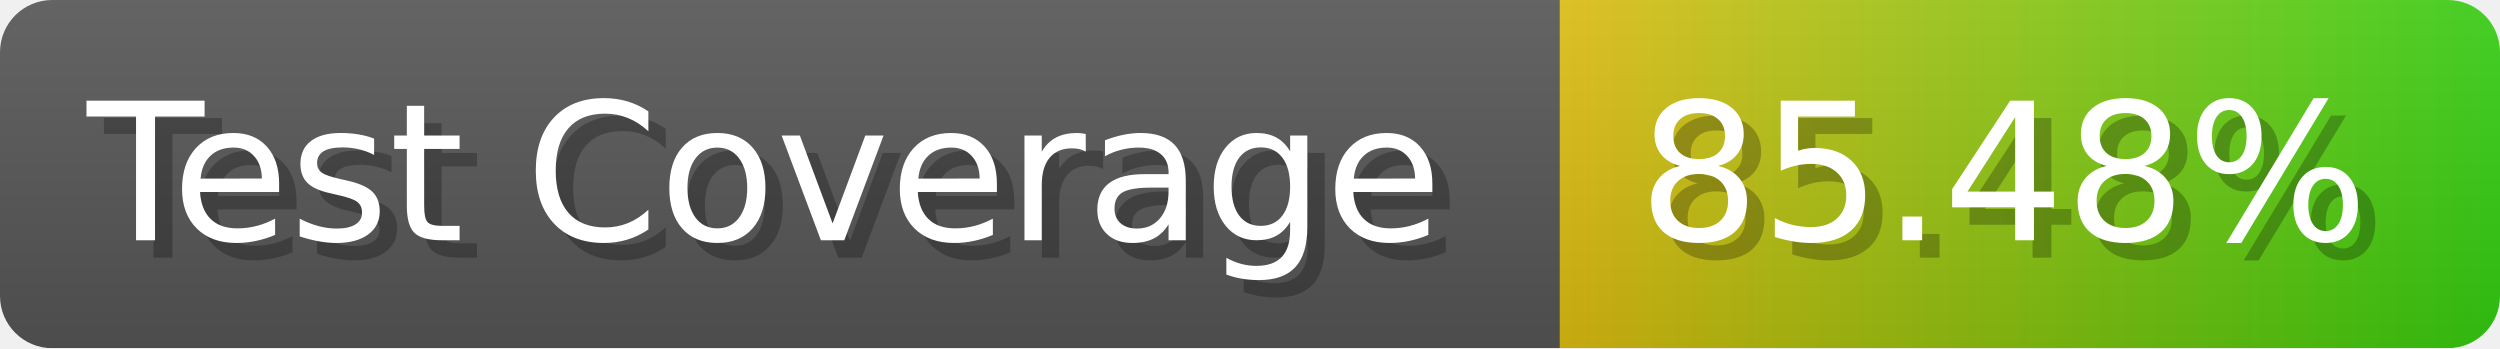
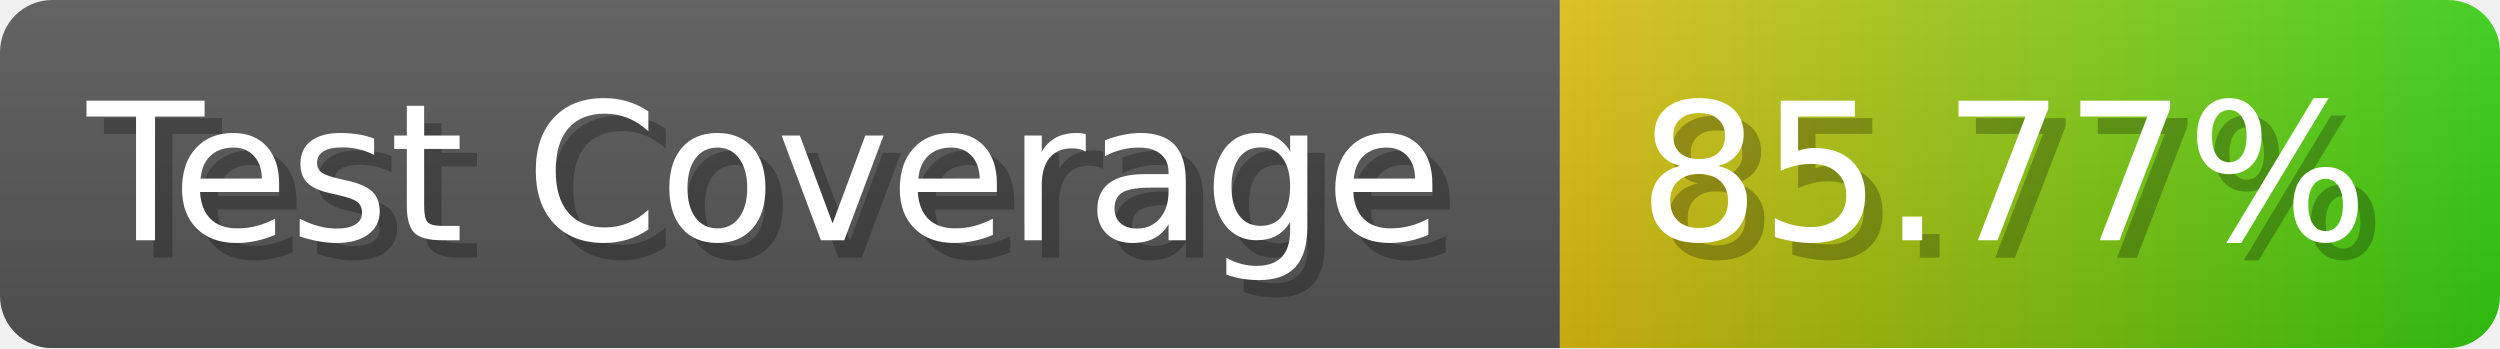
- <svg xmlns="http://www.w3.org/2000/svg" width="143.6" height="20" viewBox="0 0 1436 200" role="img" aria-label="Test Coverage: 85.48%">
+ <svg xmlns="http://www.w3.org/2000/svg" width="143.6" height="20" viewBox="0 0 1436 200" role="img" aria-label="Test Coverage: 85.77%">
  <linearGradient id="a" x2="0" y2="100%">
    <stop offset="0" stop-opacity=".1" stop-color="#EEE" />
    <stop offset="1" stop-opacity=".1" />
  </linearGradient>
  <mask id="m">
    <rect width="1436" height="200" rx="30" fill="#FFF" />
  </mask>
  <g mask="url(#m)">
    <rect width="896" height="200" fill="#555" />
    <rect width="540" height="200" fill="url(#x)" x="896" />
    <rect width="1436" height="200" fill="url(#a)" />
  </g>
  <g aria-hidden="true" fill="#fff" text-anchor="start" font-family="Verdana,DejaVu Sans,sans-serif" font-size="110">
    <text x="60" y="148" textLength="796" fill="#000" opacity="0.25">Test Coverage</text>
    <text x="50" y="138" textLength="796">Test Coverage</text>
-     <text x="951" y="148" textLength="440" fill="#000" opacity="0.25">85.48%</text>
-     <text x="941" y="138" textLength="440">85.48%</text>
+     <text x="951" y="148" textLength="440" fill="#000" opacity="0.25">85.77%</text>
+     <text x="941" y="138" textLength="440">85.77%</text>
  </g>
  <linearGradient id="x" x1="0%" y1="0%" x2="100%" y2="0%">
    <stop offset="0%" style="stop-color:#DB1" />
    <stop offset="100%" style="stop-color:#3C1" />
  </linearGradient>
</svg>
